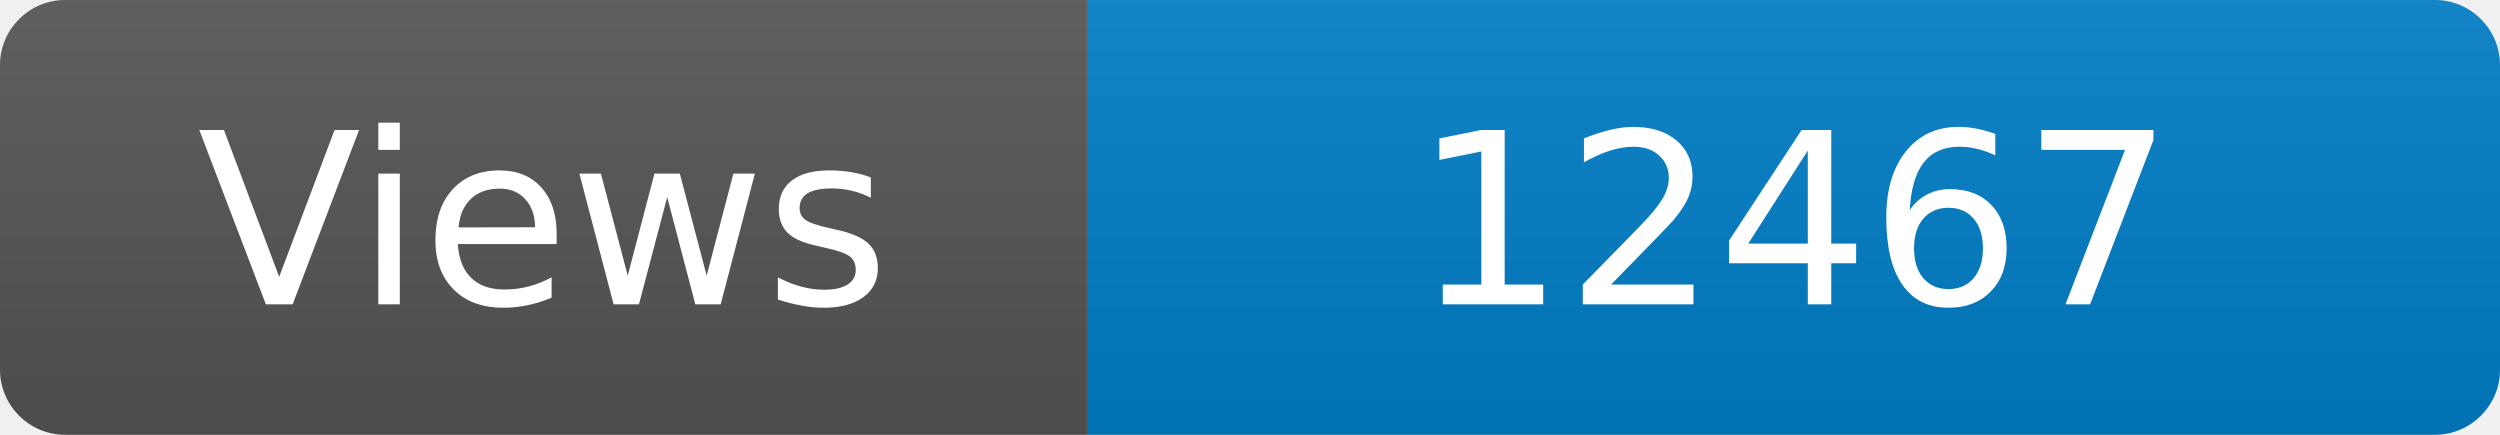
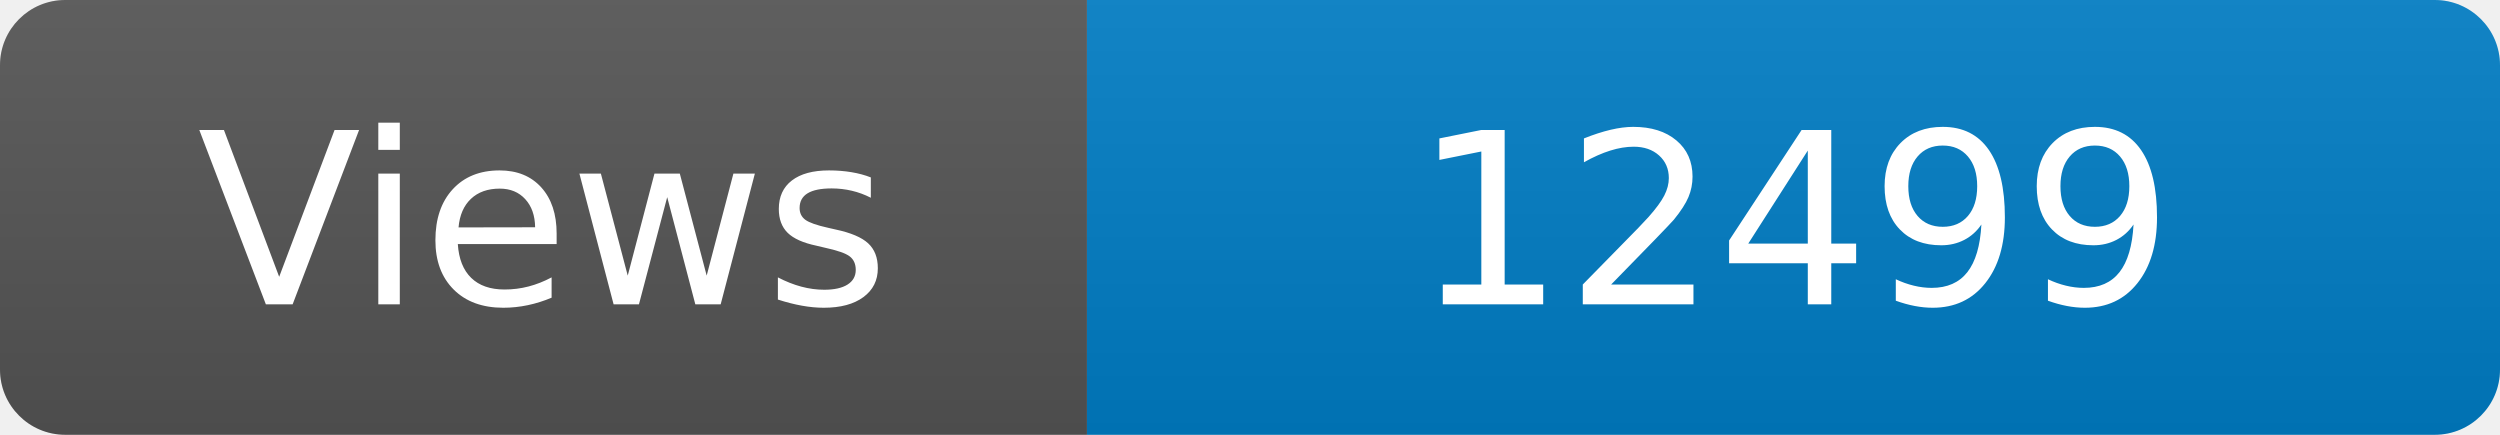
<svg xmlns="http://www.w3.org/2000/svg" width="115" height="20" role="img" aria-label="Maintained?: yes">
  <linearGradient id="s" x2="0" y2="100%">
    <stop offset="0" stop-color="#bbb" stop-opacity=".1" />
    <stop offset="1" stop-opacity=".1" />
  </linearGradient>
  <clipPath id="r">
    <rect width="115" height="20" rx="3" fill="#fff" />
  </clipPath>
  <g clip-path="url(#r)">
    <rect width="50" height="20" fill="#555" />
    <rect x="50" width="160" height="20" fill="#007ec6" />
    <rect width="115" height="20" fill="url(#s)" />
  </g>
  <g fill="#fff" text-anchor="middle" font-family="Verdana,Geneva,DejaVu Sans,sans-serif" font-size="110">
    <text x="250" y="140" transform="scale(.1)" fill="#fff">Views</text>
-     <text x="825" y="140" transform="scale(.1)" fill="#fff">12467</text>
+     <text x="825" y="140" transform="scale(.1)" fill="#fff">12499</text>
  </g>
</svg>
